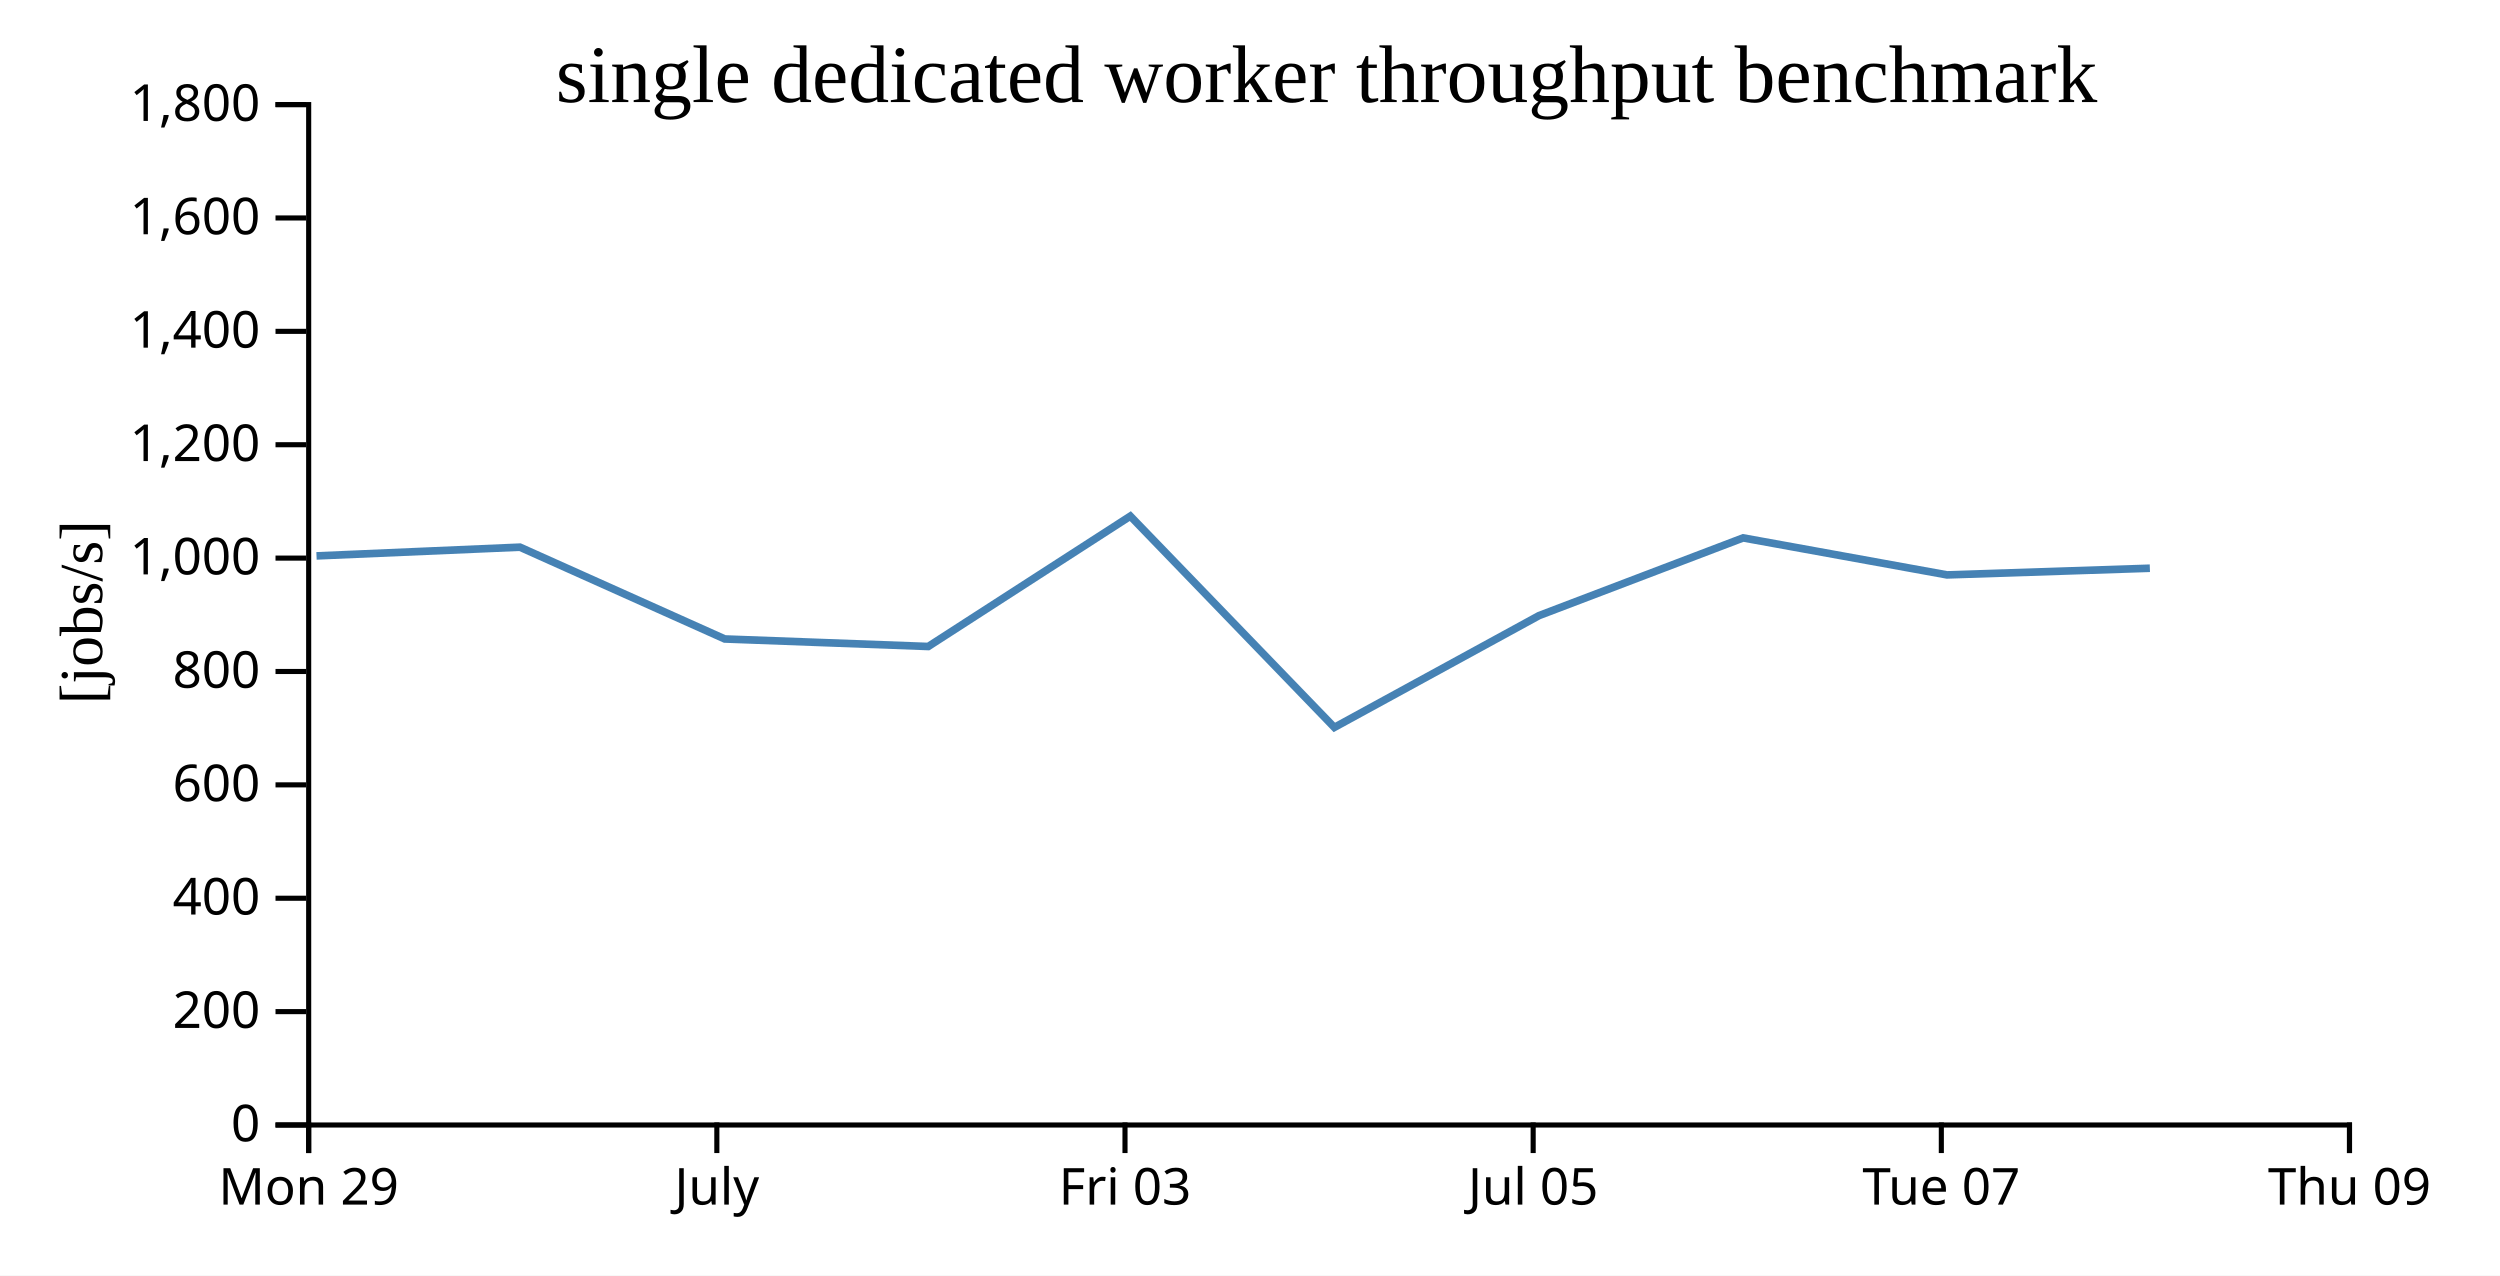
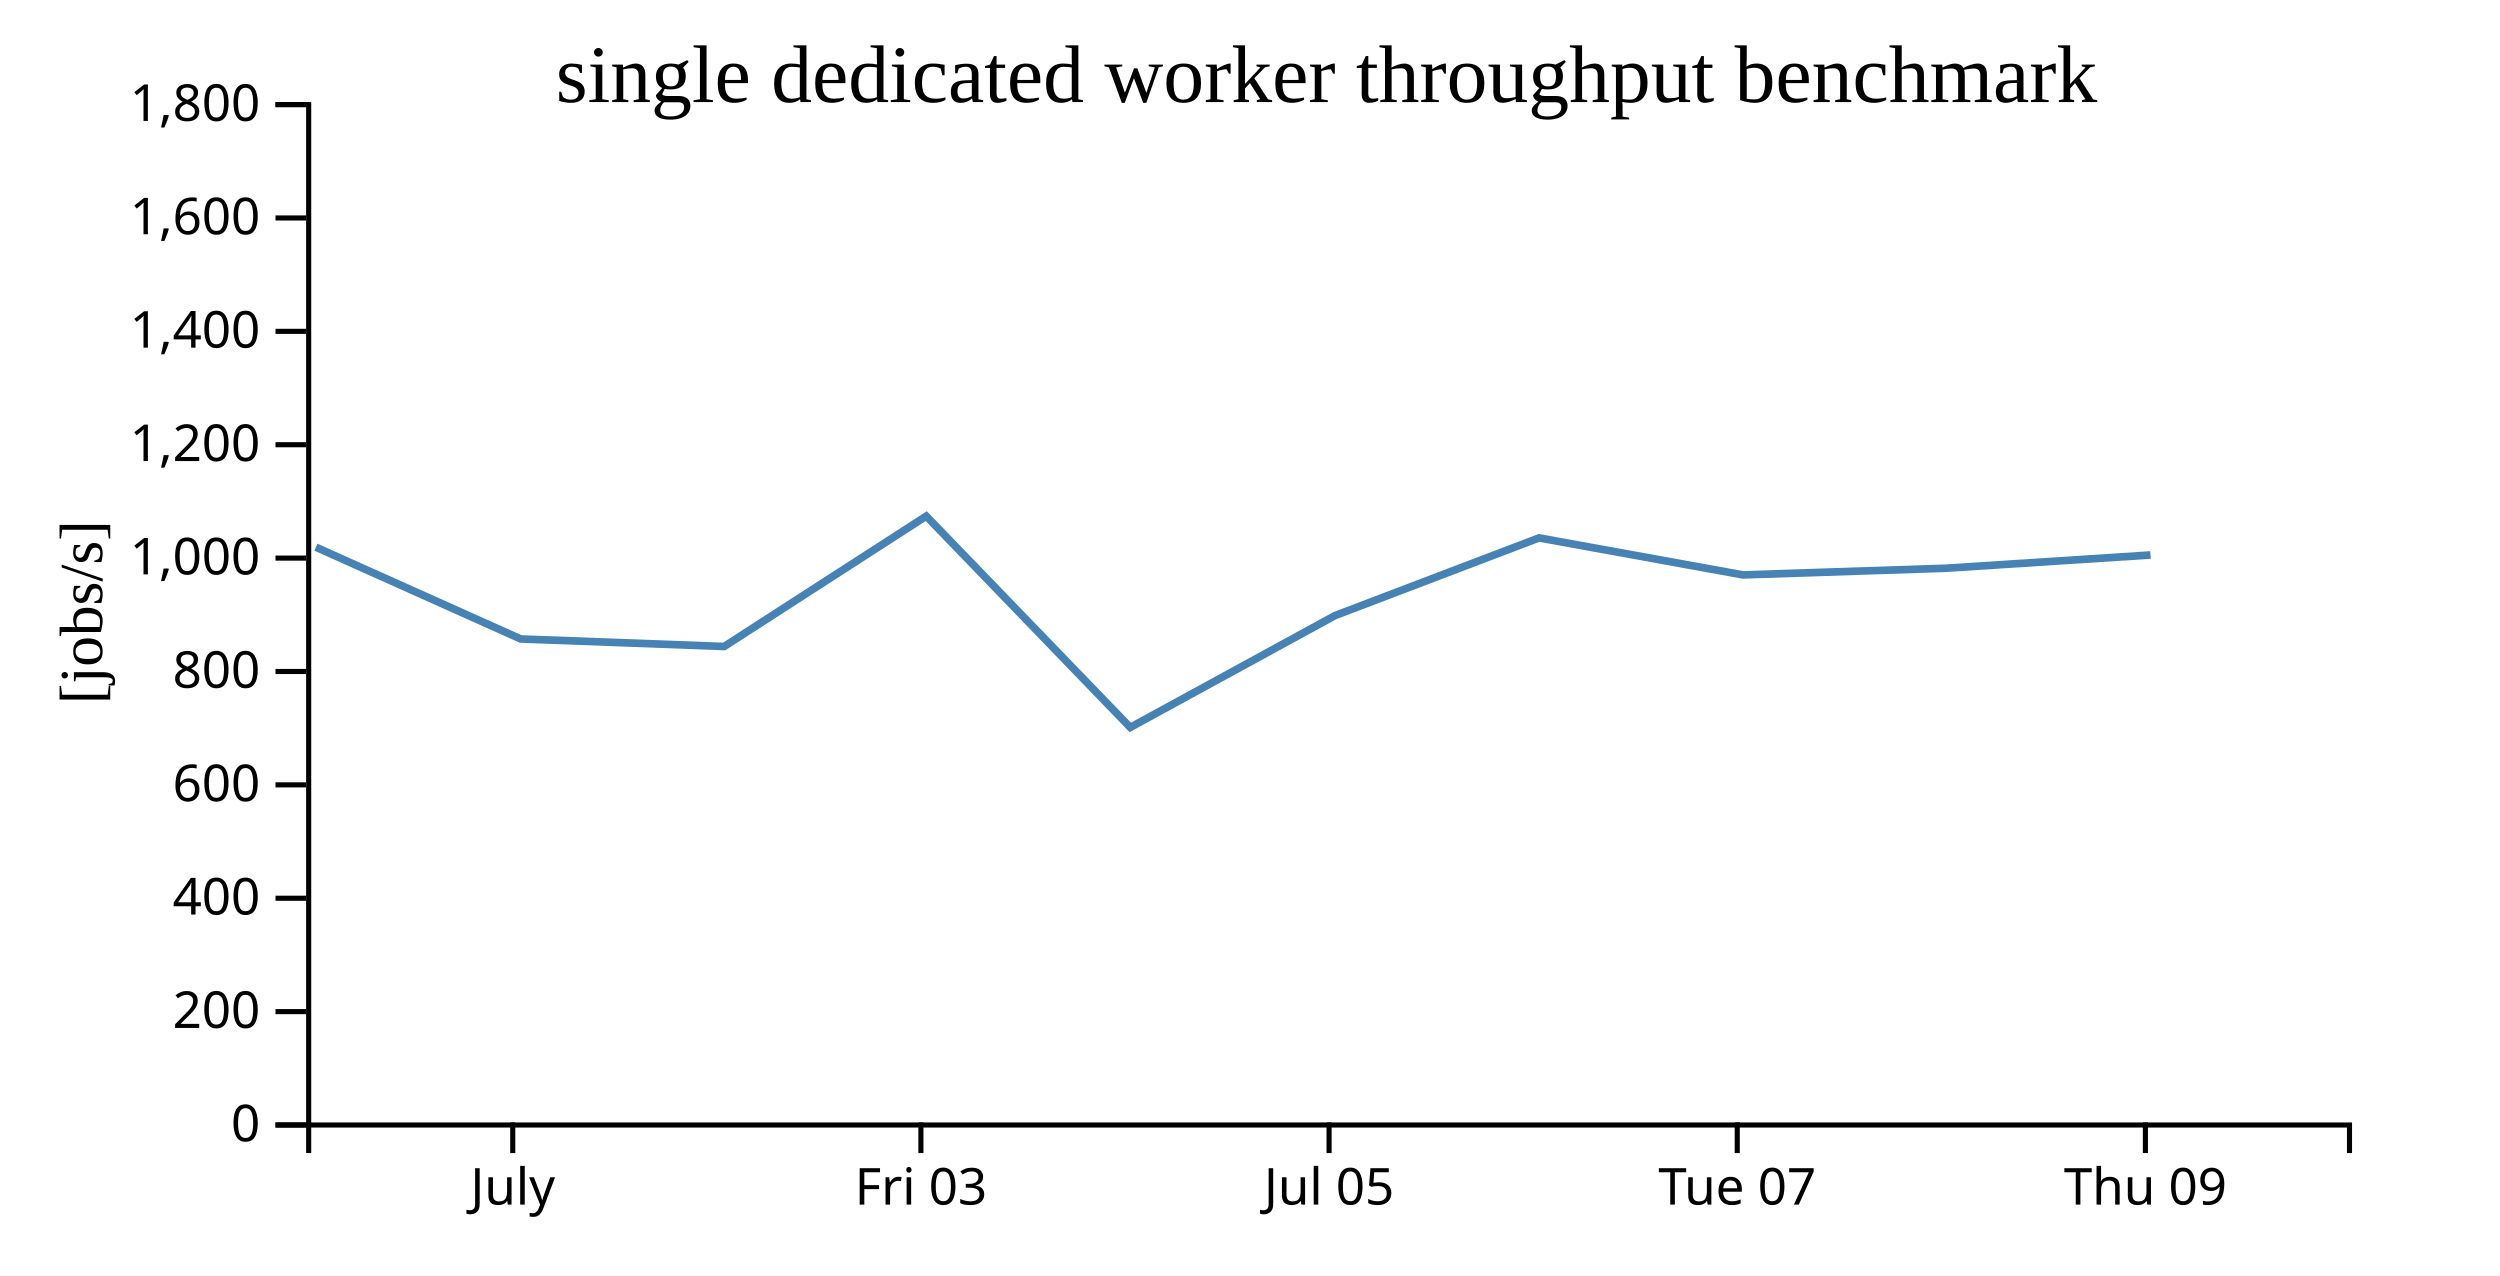
<svg xmlns="http://www.w3.org/2000/svg" width="490" height="250">
  <rect width="100%" height="100%" fill="white" />
  <g transform="translate(60,20)">
    <g transform="translate(0,200)" fill="none" font-size="10" font-family="sans-serif" text-anchor="middle">
      <path class="domain" stroke="currentColor" d="M0.5,6V0.5H400.5V6" />
-       <g class="tick" opacity="1" transform="translate(0.5,0)">
-         <line stroke="currentColor" y2="6" />
-         <text fill="currentColor" y="9" dy="0.71em">Mon 29</text>
-       </g>
-       <g class="tick" opacity="1" transform="translate(80.5,0)">
+       <g class="tick" opacity="1" transform="translate(40.5,0)">
        <line stroke="currentColor" y2="6" />
        <text fill="currentColor" y="9" dy="0.71em">July</text>
      </g>
-       <g class="tick" opacity="1" transform="translate(160.5,0)">
+       <g class="tick" opacity="1" transform="translate(120.5,0)">
        <line stroke="currentColor" y2="6" />
        <text fill="currentColor" y="9" dy="0.71em">Fri 03</text>
      </g>
-       <g class="tick" opacity="1" transform="translate(240.5,0)">
+       <g class="tick" opacity="1" transform="translate(200.5,0)">
        <line stroke="currentColor" y2="6" />
        <text fill="currentColor" y="9" dy="0.71em">Jul 05</text>
      </g>
-       <g class="tick" opacity="1" transform="translate(320.5,0)">
+       <g class="tick" opacity="1" transform="translate(280.5,0)">
        <line stroke="currentColor" y2="6" />
        <text fill="currentColor" y="9" dy="0.71em">Tue 07</text>
      </g>
-       <g class="tick" opacity="1" transform="translate(400.5,0)">
+       <g class="tick" opacity="1" transform="translate(360.5,0)">
        <line stroke="currentColor" y2="6" />
        <text fill="currentColor" y="9" dy="0.71em">Thu 09</text>
      </g>
    </g>
    <g fill="none" font-size="10" font-family="sans-serif" text-anchor="end">
      <path class="domain" stroke="currentColor" d="M-6,200.5H0.5V0.5H-6" />
      <g class="tick" opacity="1" transform="translate(0,200.5)">
        <line stroke="currentColor" x2="-6" />
        <text fill="currentColor" x="-9" dy="0.32em">0</text>
      </g>
      <g class="tick" opacity="1" transform="translate(0,178.2778)">
        <line stroke="currentColor" x2="-6" />
        <text fill="currentColor" x="-9" dy="0.32em">200</text>
      </g>
      <g class="tick" opacity="1" transform="translate(0,156.0556)">
        <line stroke="currentColor" x2="-6" />
        <text fill="currentColor" x="-9" dy="0.32em">400</text>
      </g>
      <g class="tick" opacity="1" transform="translate(0,133.8333)">
        <line stroke="currentColor" x2="-6" />
        <text fill="currentColor" x="-9" dy="0.32em">600</text>
      </g>
      <g class="tick" opacity="1" transform="translate(0,111.6111)">
        <line stroke="currentColor" x2="-6" />
        <text fill="currentColor" x="-9" dy="0.32em">800</text>
      </g>
      <g class="tick" opacity="1" transform="translate(0,89.38889)">
        <line stroke="currentColor" x2="-6" />
        <text fill="currentColor" x="-9" dy="0.32em">1,000</text>
      </g>
      <g class="tick" opacity="1" transform="translate(0,67.16667)">
        <line stroke="currentColor" x2="-6" />
        <text fill="currentColor" x="-9" dy="0.32em">1,200</text>
      </g>
      <g class="tick" opacity="1" transform="translate(0,44.94444)">
        <line stroke="currentColor" x2="-6" />
        <text fill="currentColor" x="-9" dy="0.32em">1,400</text>
      </g>
      <g class="tick" opacity="1" transform="translate(0,22.72222)">
        <line stroke="currentColor" x2="-6" />
        <text fill="currentColor" x="-9" dy="0.32em">1,600</text>
      </g>
      <g class="tick" opacity="1" transform="translate(0,0.5)">
        <line stroke="currentColor" x2="-6" />
        <text fill="currentColor" x="-9" dy="0.32em">1,800</text>
      </g>
    </g>
    <text text-anchor="middle" style="font-size: 12px" transform="rotate(-90)" y="-40" x="-100">[jobs/s]</text>
    <text text-anchor="middle" style="font-size: 16px" y="0" x="200">single dedicated worker throughput benchmark</text>
-     <path fill="none" stroke="steelblue" stroke-width="1.5" d="M2.034,88.956L41.911,87.245L82.051,105.238L121.935,106.713L161.543,81.158L201.531,122.572L241.656,100.654L281.649,85.428L321.607,92.681L361.373,91.375" />
+     <path fill="none" stroke="steelblue" stroke-width="1.5" d="M1.911,87.245L42.051,105.238L81.935,106.713L121.543,81.158L161.531,122.572L201.656,100.654L241.649,85.428L281.607,92.681L321.373,91.375L361.505,88.776" />
  </g>
</svg>
